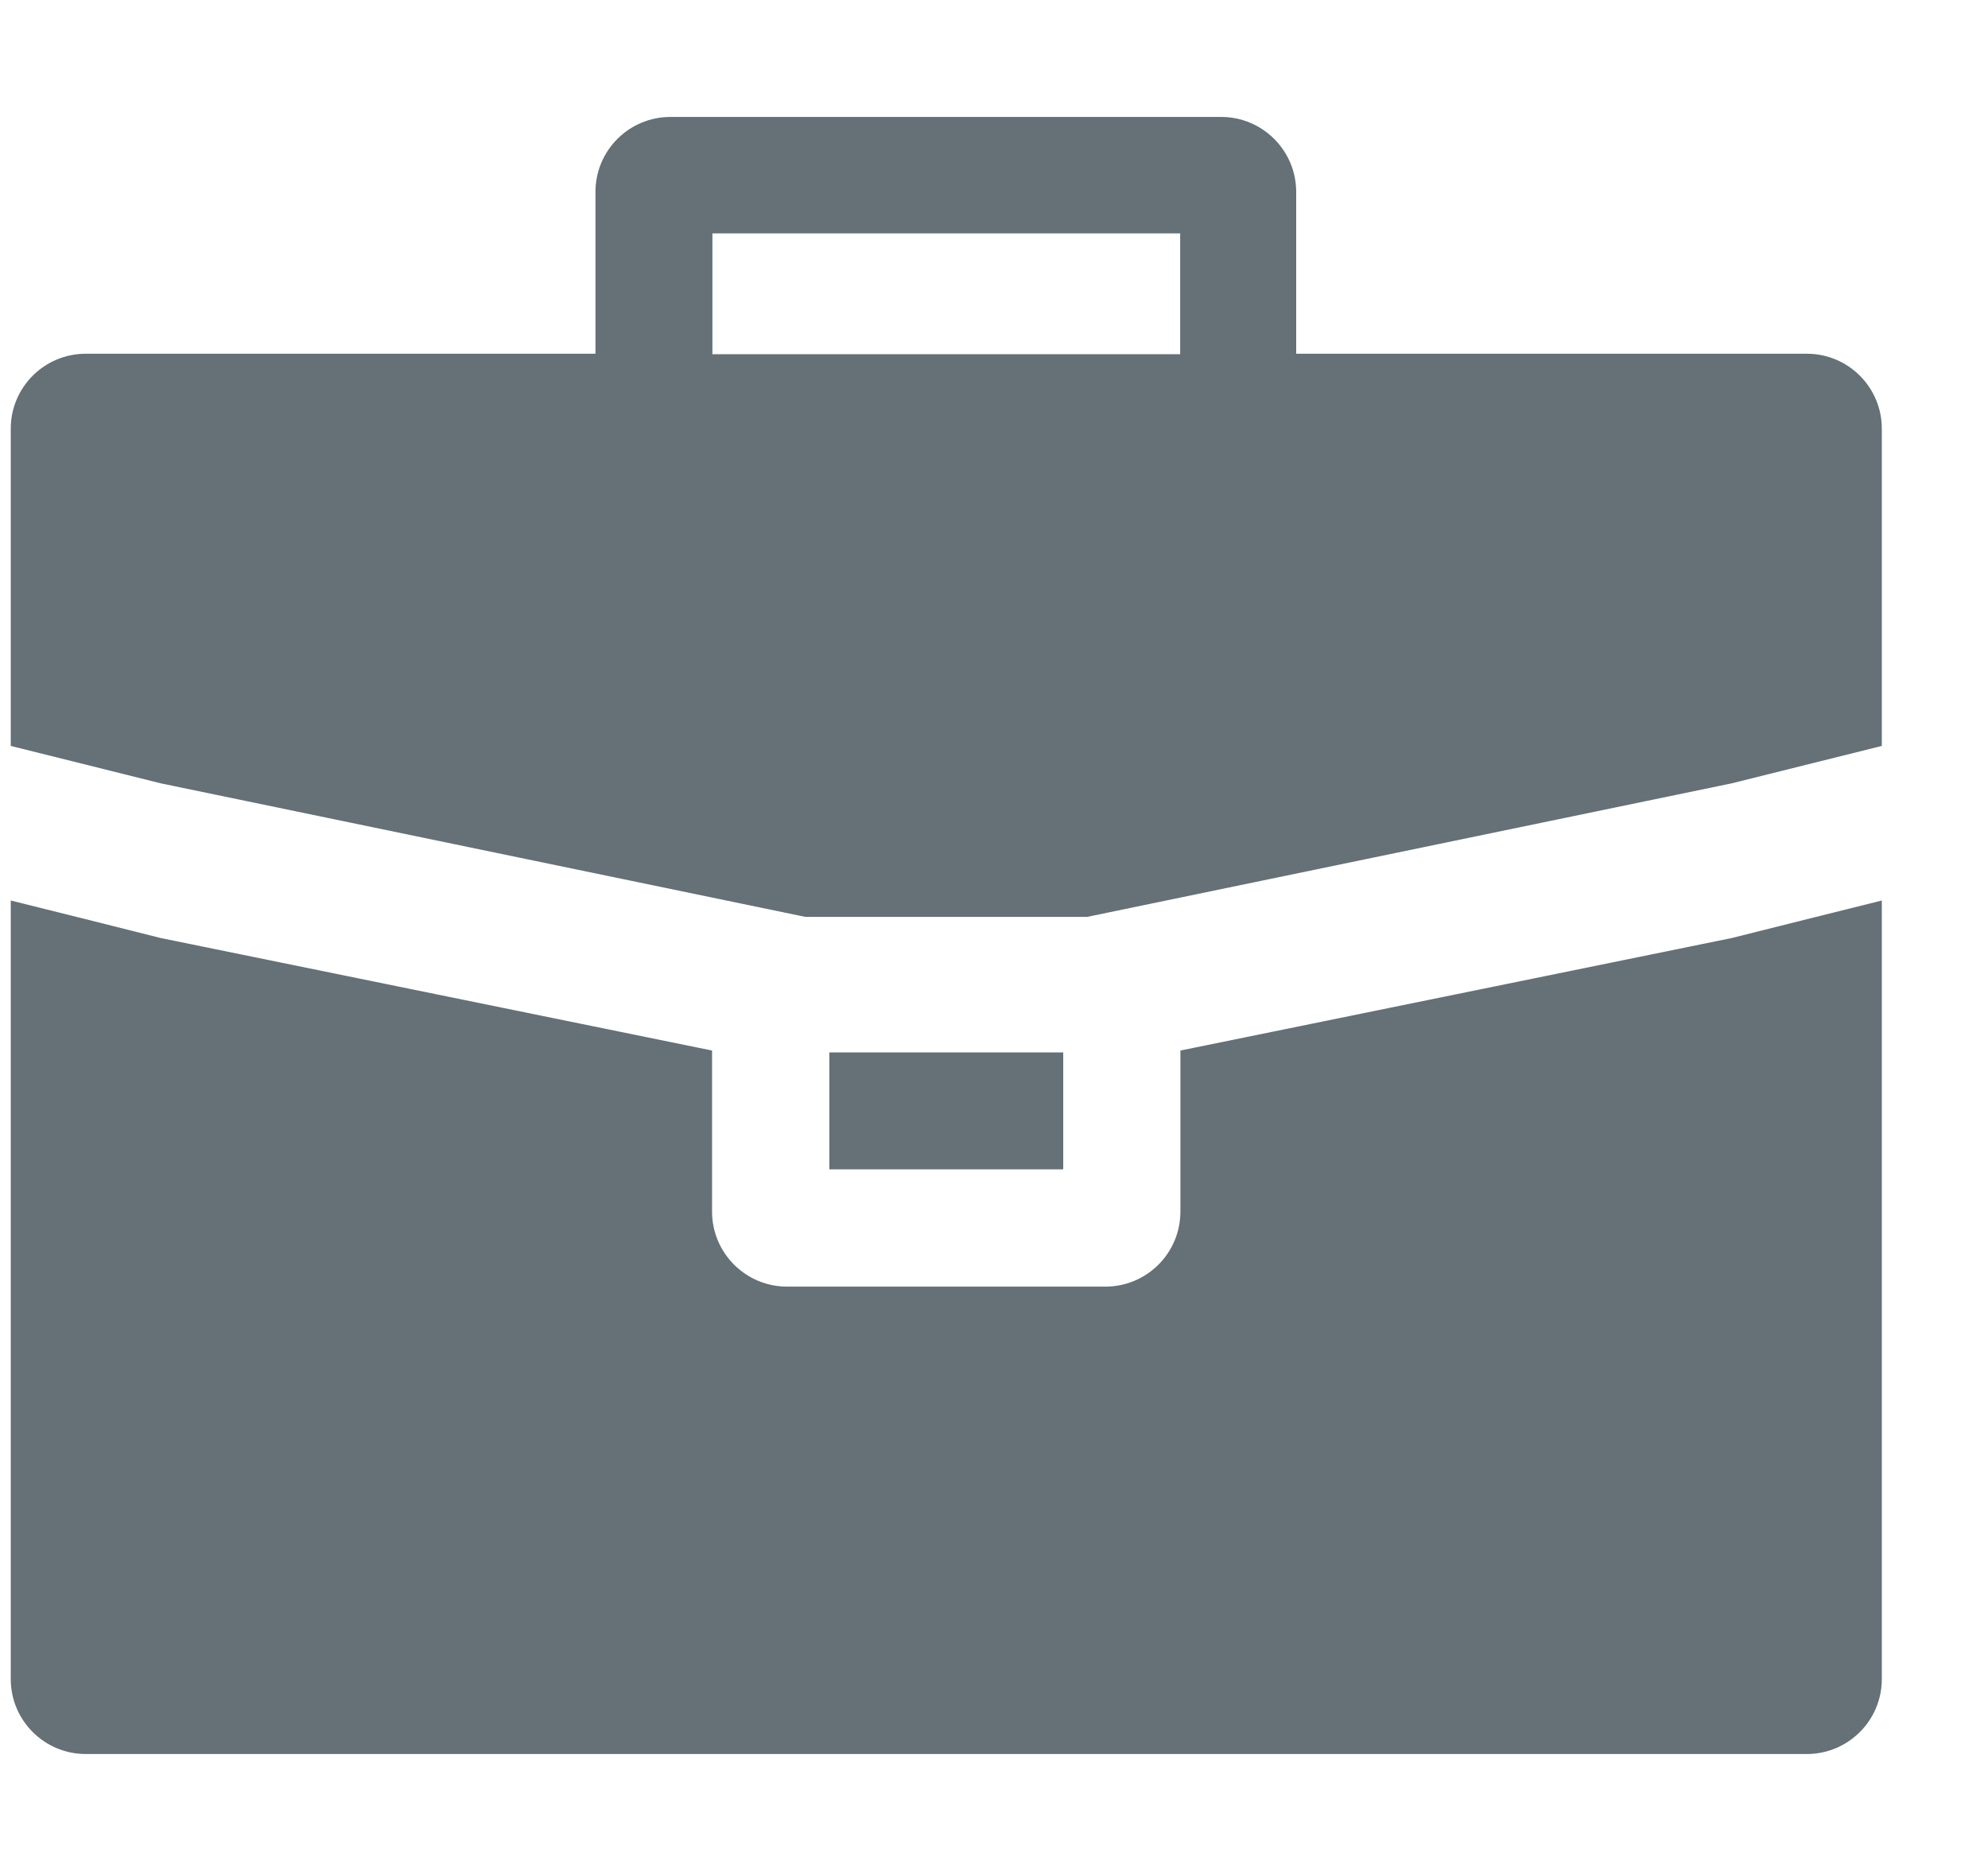
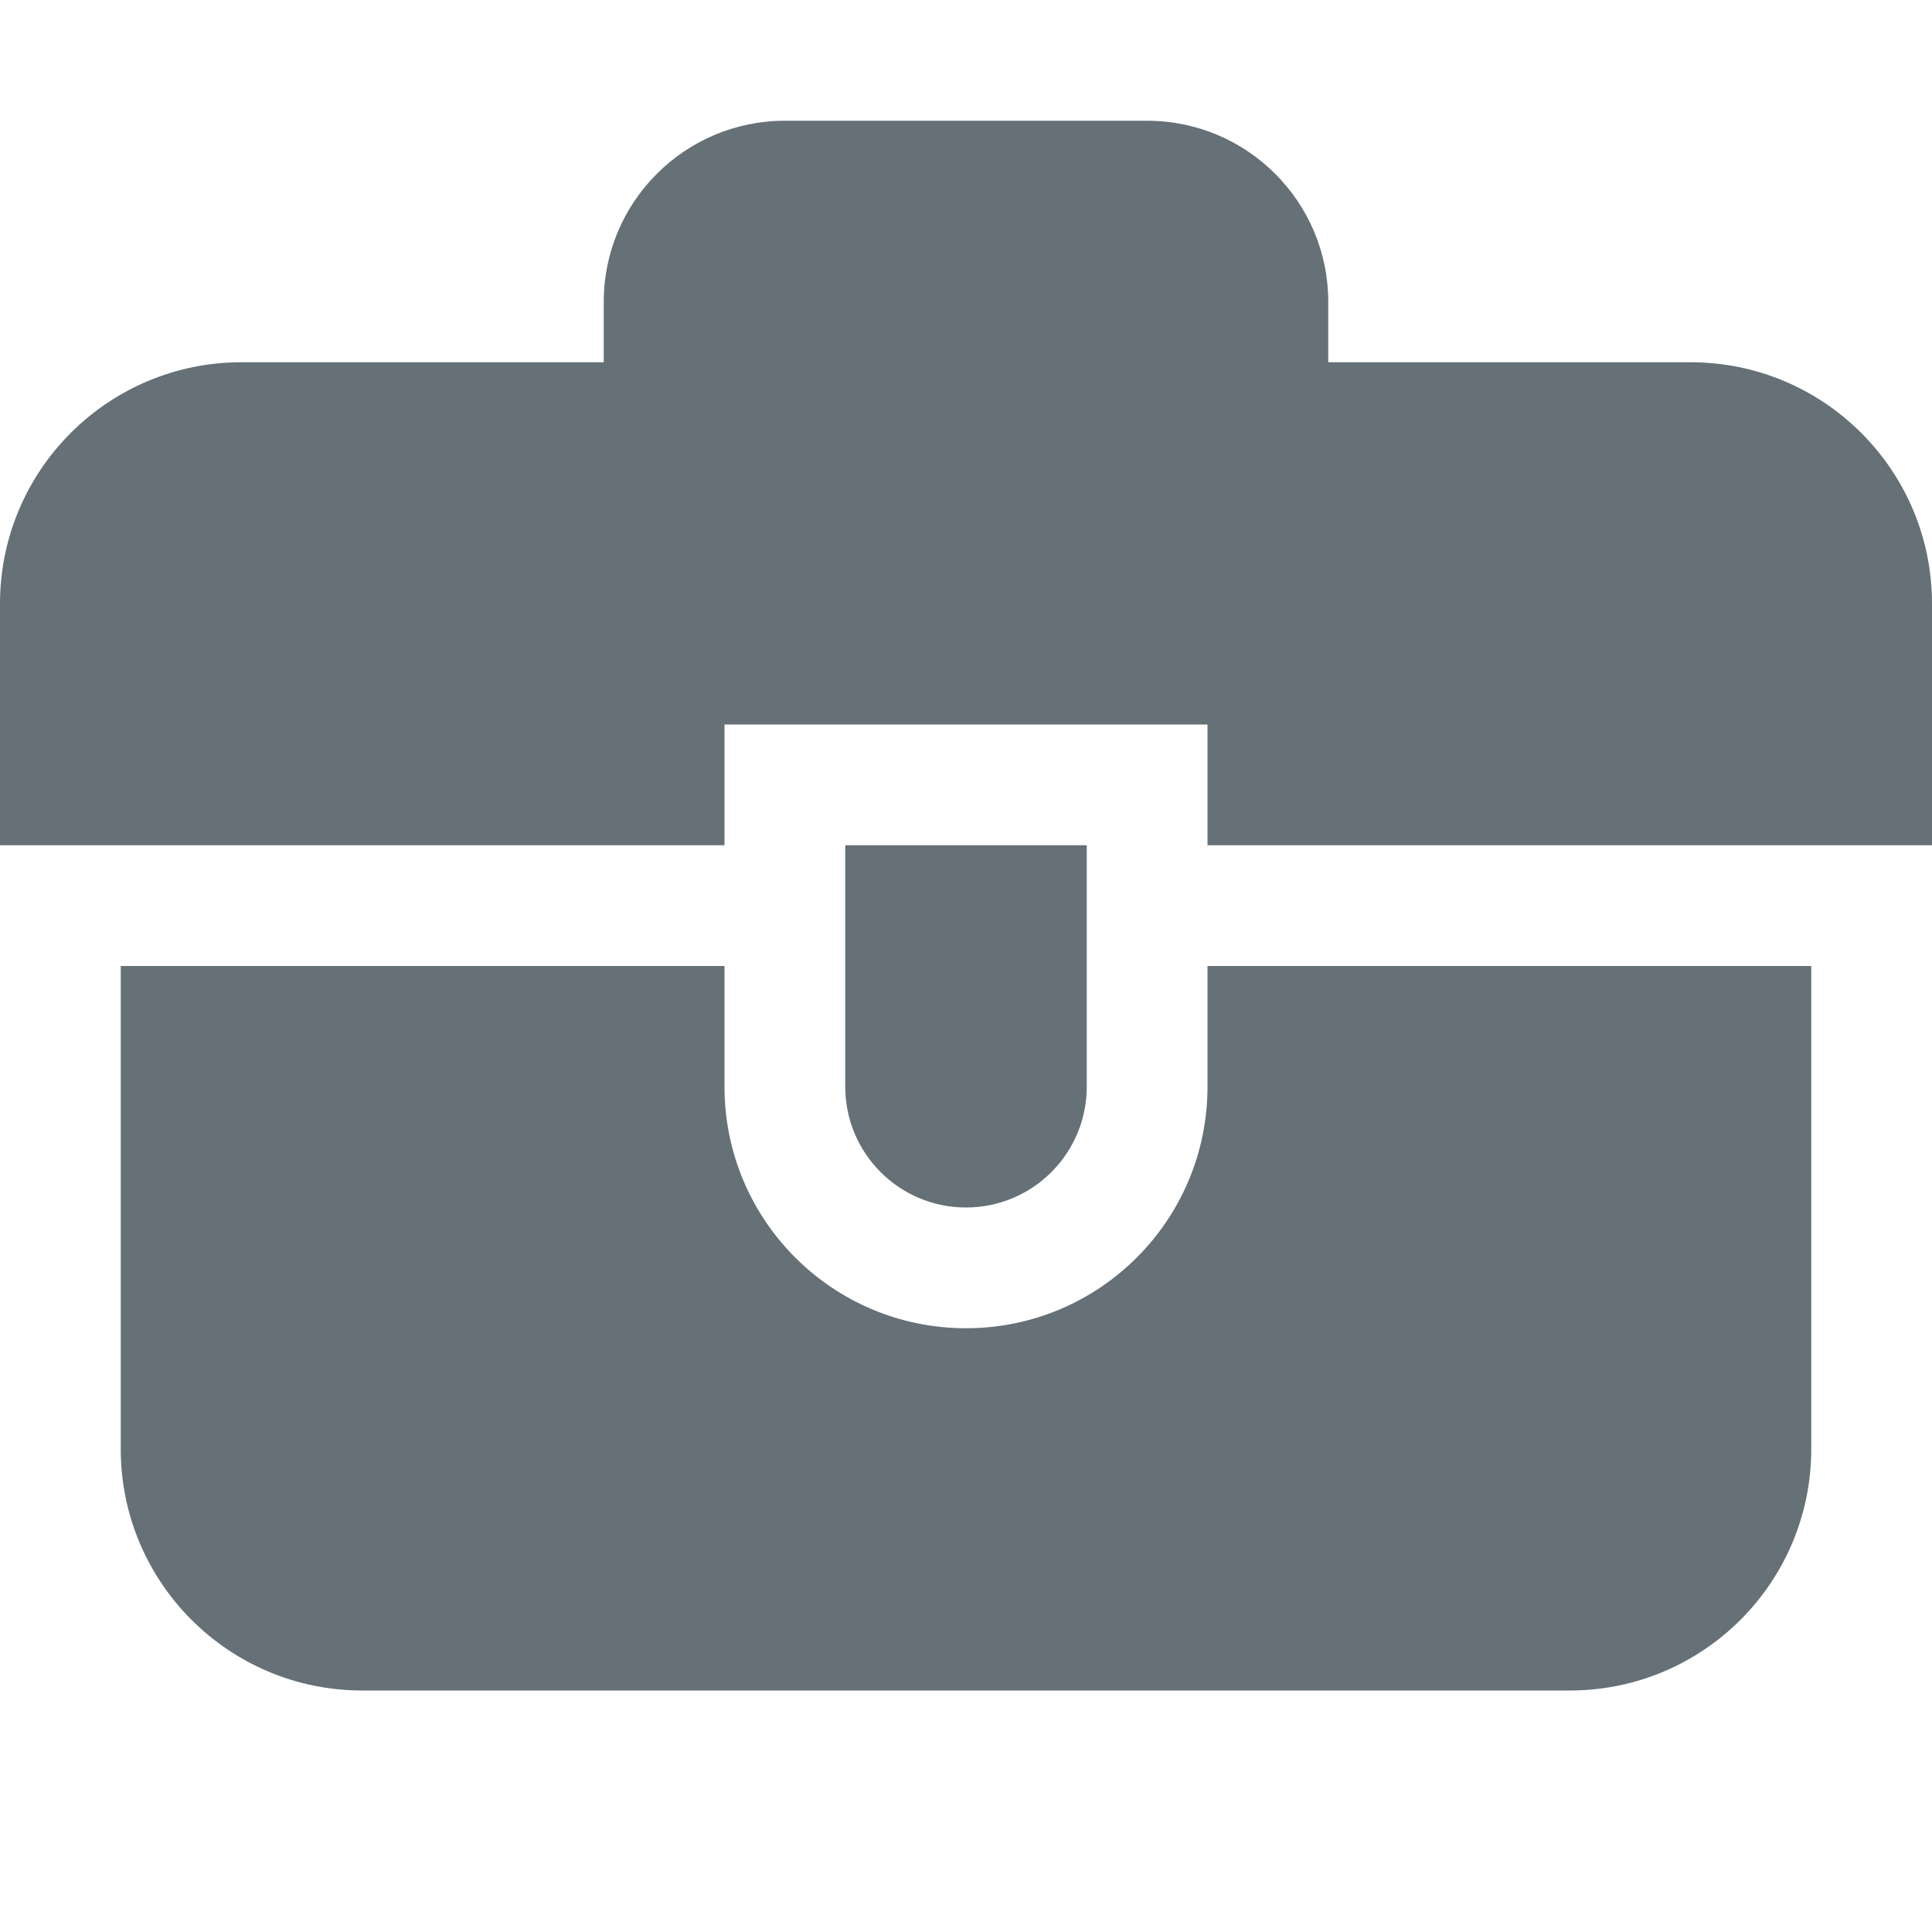
- <svg xmlns="http://www.w3.org/2000/svg" width="17" height="16" viewBox="0 0 17 16" fill="none">
-   <path fill-rule="evenodd" clip-rule="evenodd" d="M11.084 3.025H15.45C15.805 3.025 16.092 3.312 16.092 3.666V6.379L15.45 6.539L14.808 6.699L9.296 7.841H6.887L1.375 6.699L0.734 6.539L0.092 6.379V3.666C0.092 3.312 0.379 3.025 0.734 3.025H5.092V1.641C5.092 1.287 5.379 1 5.733 1H10.442C10.796 1 11.084 1.287 11.084 1.641V3.025ZM6.092 3.029H10.092V1.996H6.092V3.029ZM15.45 7.861L14.808 8.022L10.094 8.984V10.361C10.094 10.716 9.807 11.003 9.452 11.003H6.731C6.377 11.003 6.089 10.716 6.089 10.361V8.984L1.375 8.022L0.734 7.861L0.092 7.701V14.359C0.092 14.713 0.379 15 0.734 15H15.45C15.805 15 16.092 14.713 16.092 14.359V7.701L15.45 7.861ZM9.092 9H7.092V10H9.092V9Z" fill="#657077" />
+ <svg xmlns="http://www.w3.org/2000/svg" width="16" height="16" viewBox="0 0 16 16" fill="none">
+   <path fill-rule="evenodd" clip-rule="evenodd" d="M6.5 1H9.5C10.328 1 11 1.672 11 2.5V3H14C15.105 3 16 3.895 16 5V7H10V6H6V7H0V5C0 3.895 0.895 3 2 3H5V2.5C5 1.672 5.672 1 6.5 1ZM6 9V8H1V12C1 13.105 1.895 14 3 14H13C14.105 14 15 13.105 15 12V8H10V9C10 10.105 9.105 11 8 11C6.895 11 6 10.105 6 9ZM9 7H7V9C7 9.552 7.448 10 8 10C8.552 10 9 9.552 9 9V7Z" fill="#657077" />
</svg>
